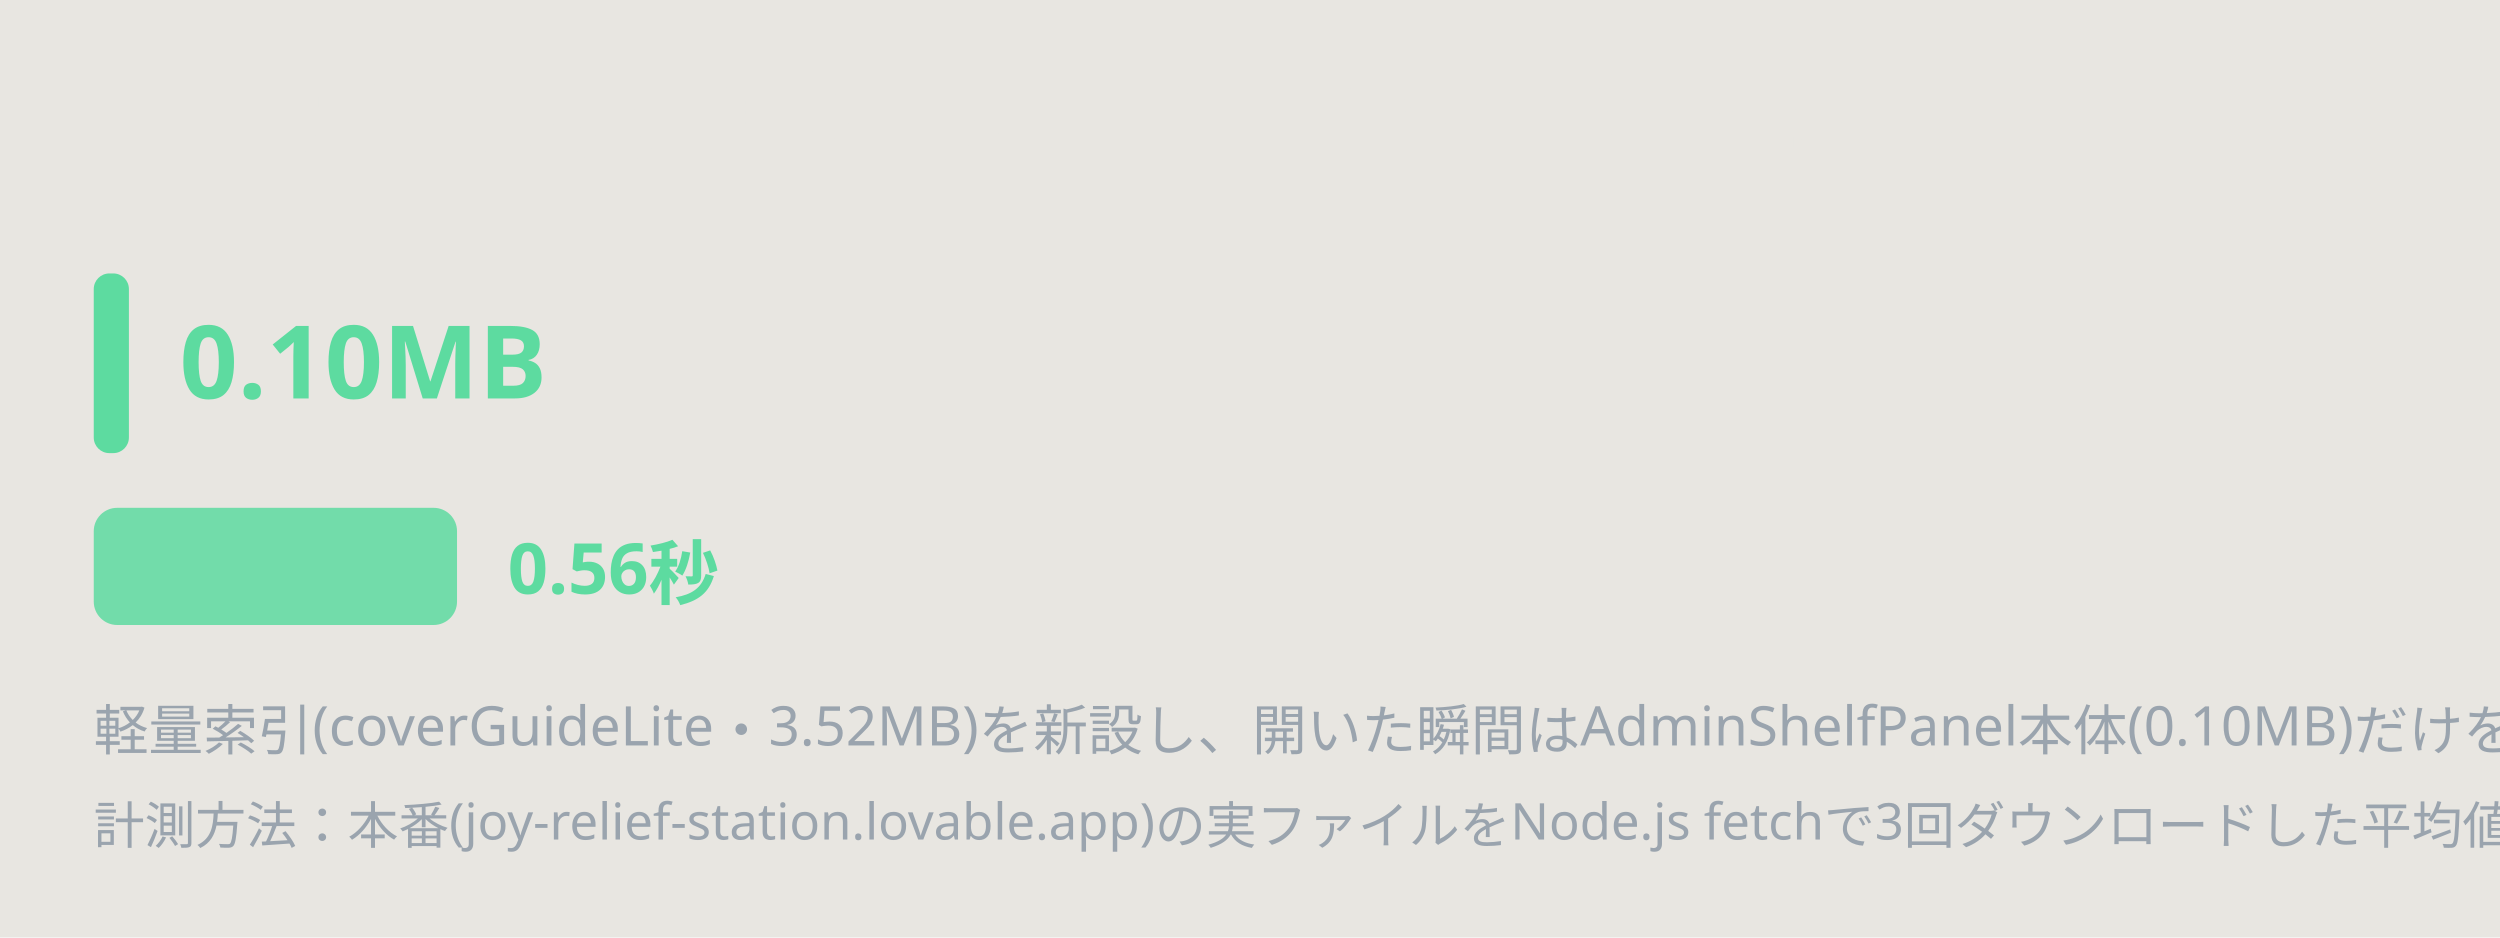
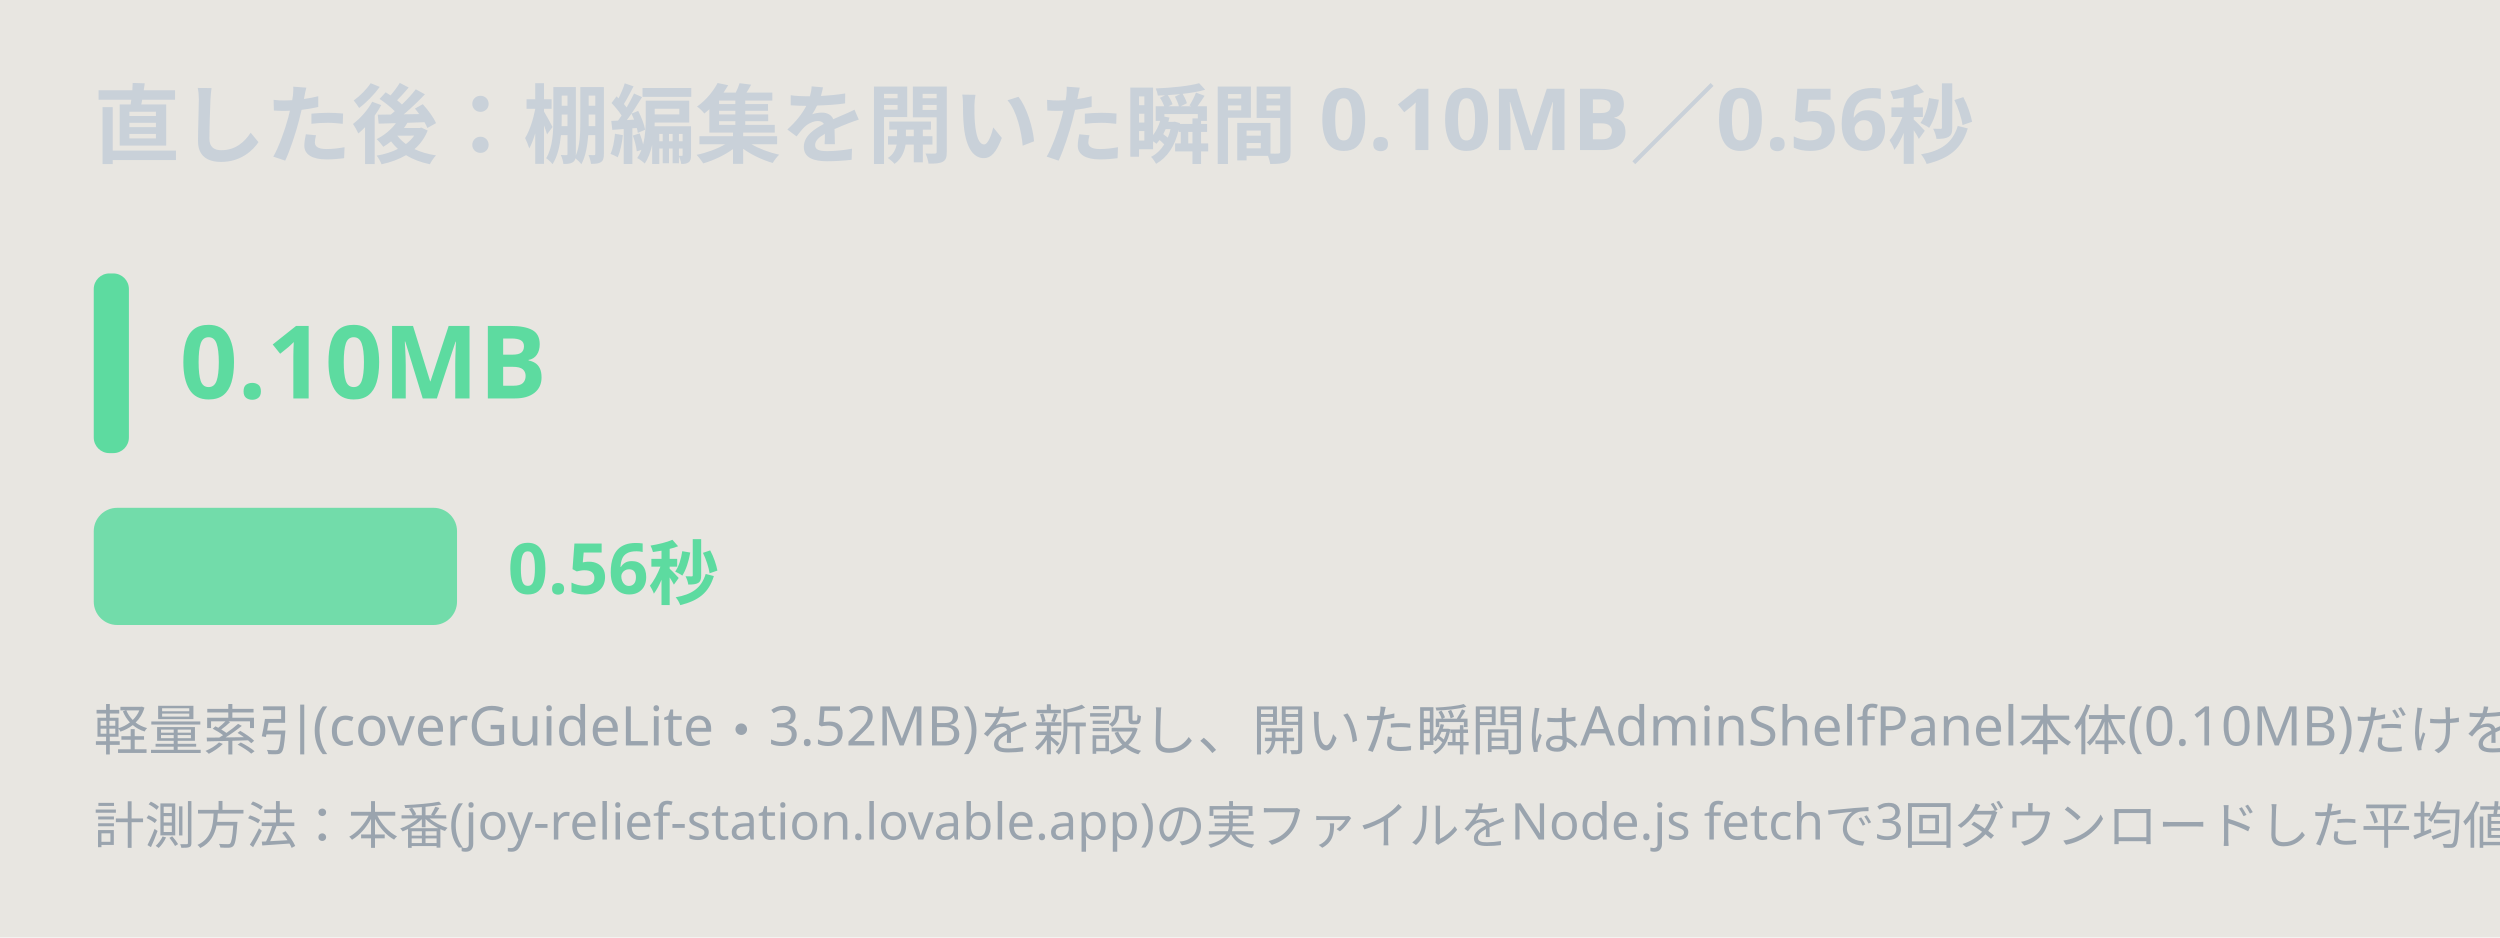
<svg xmlns="http://www.w3.org/2000/svg" width="640" height="240">
  <rect width="640" height="240" fill="#e8e6e1" />
-   <text x="24" y="40" font-size="22" font-family="Hiragino Sans, sans-serif" fill="#e8e6e1" font-weight="bold">直した後：棚編集を開いた瞬間 0.10MB／0.56秒</text>
+   <text x="24" y="40" font-size="22" font-family="Hiragino Sans, sans-serif" fill="#c9d1d9" font-weight="bold">直した後：棚編集を開いた瞬間 0.10MB／0.56秒</text>
  <rect x="24" y="70" width="580" height="46" rx="8" fill="#e8e6e1" />
  <rect x="24" y="70" width="9" height="46" rx="4" fill="#5ddba0" />
  <text x="46" y="102" font-size="26" font-family="Hiragino Sans, sans-serif" fill="#5ddba0" font-weight="bold">0.10MB</text>
  <rect x="24" y="130" width="580" height="30" rx="6" fill="#e8e6e1" />
  <rect x="24" y="130" width="93" height="30" rx="6" fill="#5ddba0" opacity="0.85" />
  <text x="130" y="152" font-size="18" font-family="Hiragino Sans, sans-serif" fill="#5ddba0" font-weight="bold">0.56秒</text>
  <text x="24" y="192" font-size="14" font-family="Hiragino Sans, sans-serif" fill="#9aa4ae">軽量索引(coverGuideLite・3.52MB)を新設し、開いた瞬間はAdminShelfPanel本体(0.10MB)だけを読む形に変更。フル本体(7.26MB)は動画編集の一部機能でのみ動的に読む。読み込み量98.6%減・時間84%減。</text>
  <text x="24" y="216" font-size="13" font-family="Hiragino Sans, sans-serif" fill="#9aa4ae">計測方法：本番(joy-relief-station.lovable.app)の実ファイルをNode.js fetchで3回ダウンロードした平均値＋vm.Scriptでの構文解析時間（2026-09-11実測）</text>
</svg>
